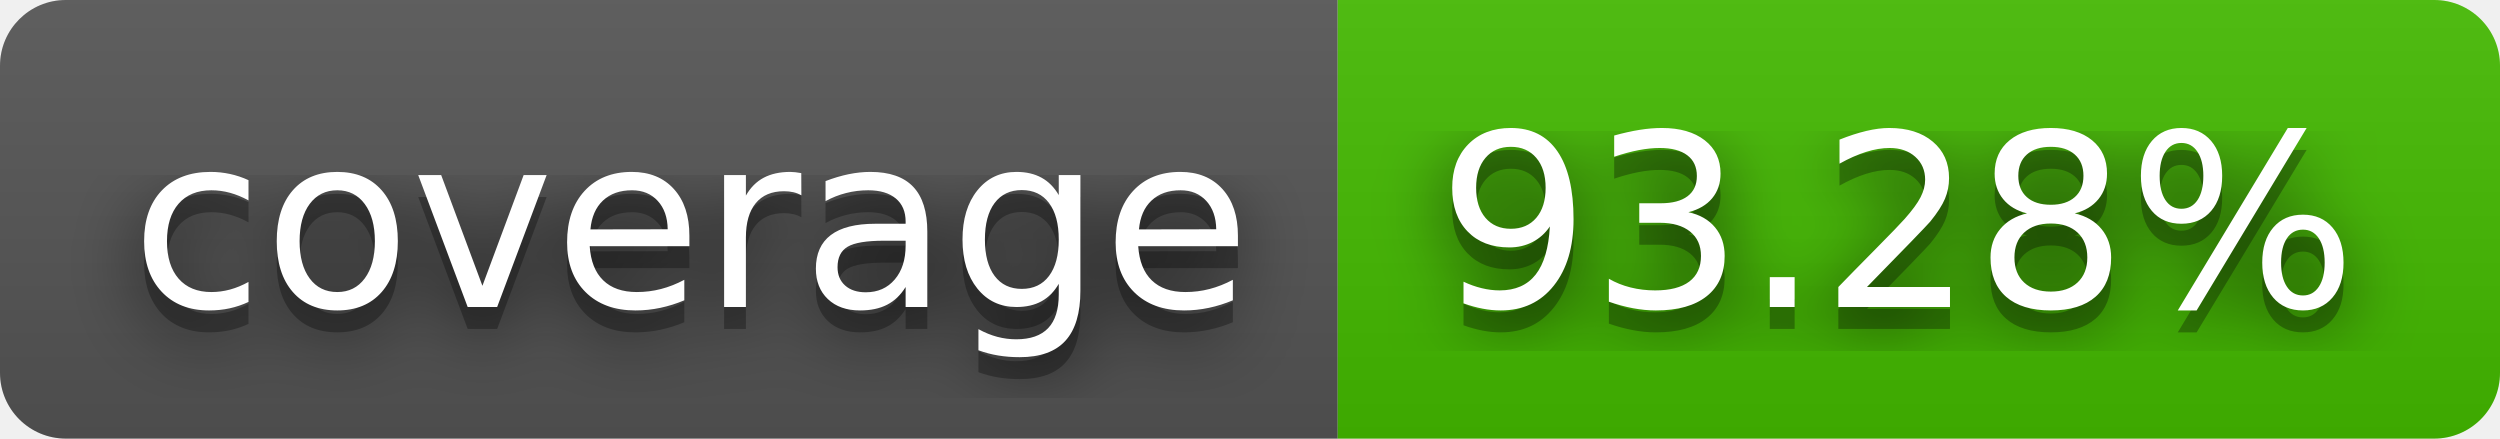
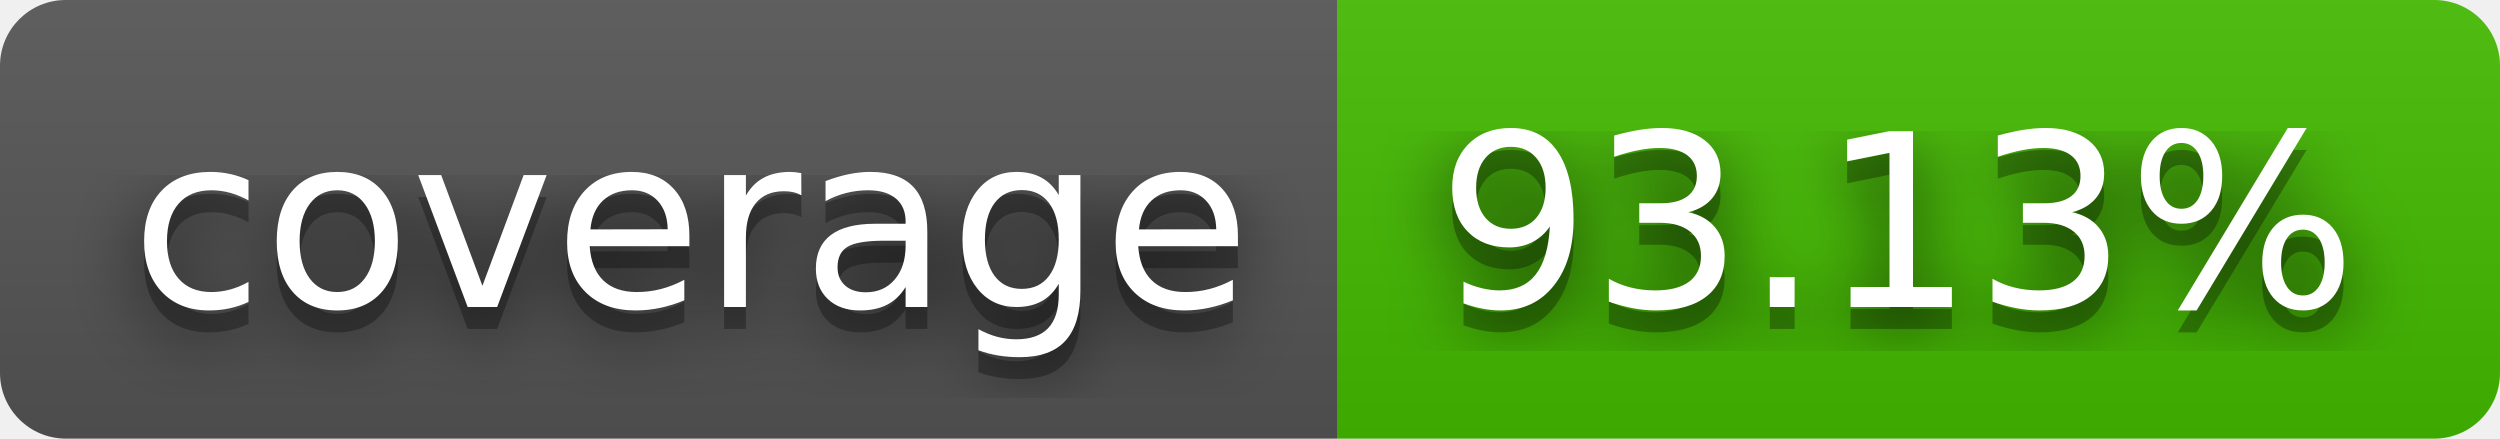
- <svg xmlns="http://www.w3.org/2000/svg" width="114" height="20" role="img" aria-label="coverage: 93.28%">
+ <svg xmlns="http://www.w3.org/2000/svg" width="114" height="20" role="img" aria-label="coverage: 93.13%">
  <filter id="blur">
    <feGaussianBlur stdDeviation="16" />
  </filter>
  <linearGradient id="s" x2="0" y2="100%">
    <stop offset="0" stop-color="#bbb" stop-opacity=".1" />
    <stop offset="1" stop-opacity=".1" />
  </linearGradient>
  <clipPath id="r">
    <rect width="114" height="20" rx="3" />
  </clipPath>
  <g clip-path="url(#r)">
    <rect width="61" height="20" fill="#555" />
    <rect x="61" width="53" height="20" fill="#4b0" />
    <rect width="114" height="20" fill="url(#s)" />
  </g>
  <g fill="#fff" text-anchor="middle" font-family="Verdana,Geneva,DejaVu Sans,sans-serif" text-rendering="geometricPrecision" font-size="110">
    <g transform="scale(.1)">
      <g aria-hidden="true" fill="#010101">
        <text x="315" y="150" fill-opacity=".8" filter="url(#blur)" textLength="510">coverage</text>
        <text x="315" y="150" fill-opacity=".3" textLength="510">coverage</text>
      </g>
      <text x="315" y="140" textLength="510">coverage</text>
    </g>
    <g transform="scale(.1)">
      <g aria-hidden="true" fill="#010101">
-         <text x="865" y="150" fill-opacity=".8" filter="url(#blur)" textLength="430">93.28%</text>
-         <text x="865" y="150" fill-opacity=".3" textLength="430">93.28%</text>
+         <text x="865" y="150" fill-opacity=".8" filter="url(#blur)" textLength="430">93.13%</text>
+         <text x="865" y="150" fill-opacity=".3" textLength="430">93.13%</text>
      </g>
-       <text x="865" y="140" textLength="430">93.28%</text>
+       <text x="865" y="140" textLength="430">93.13%</text>
    </g>
  </g>
</svg>
